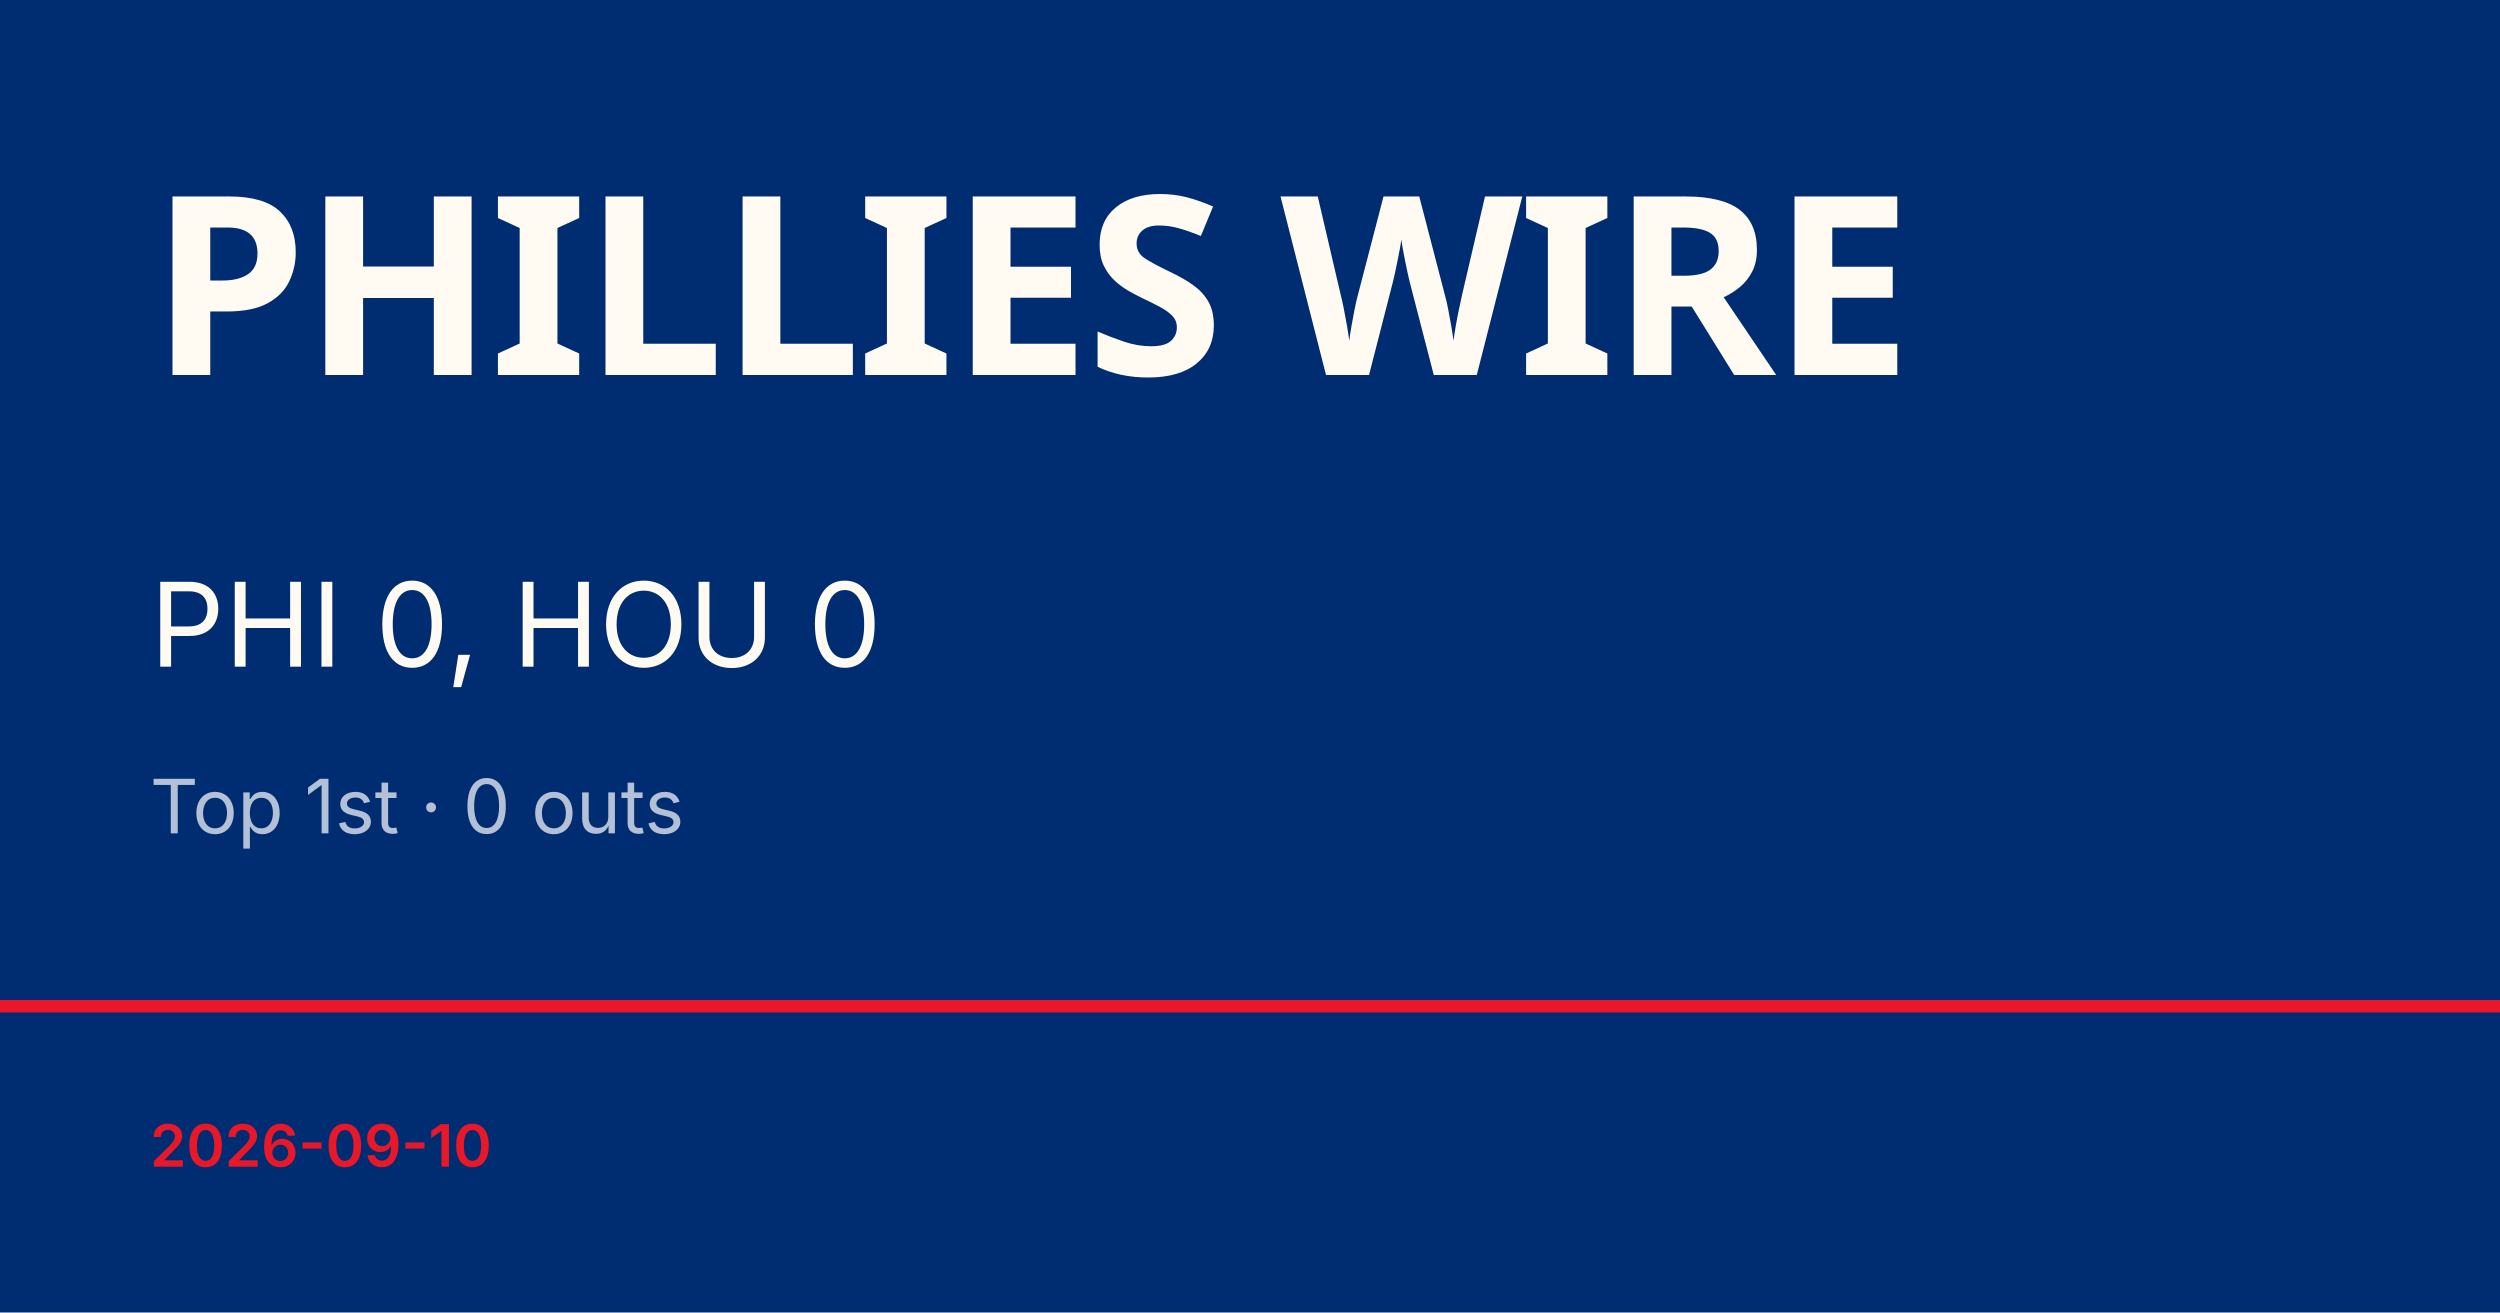
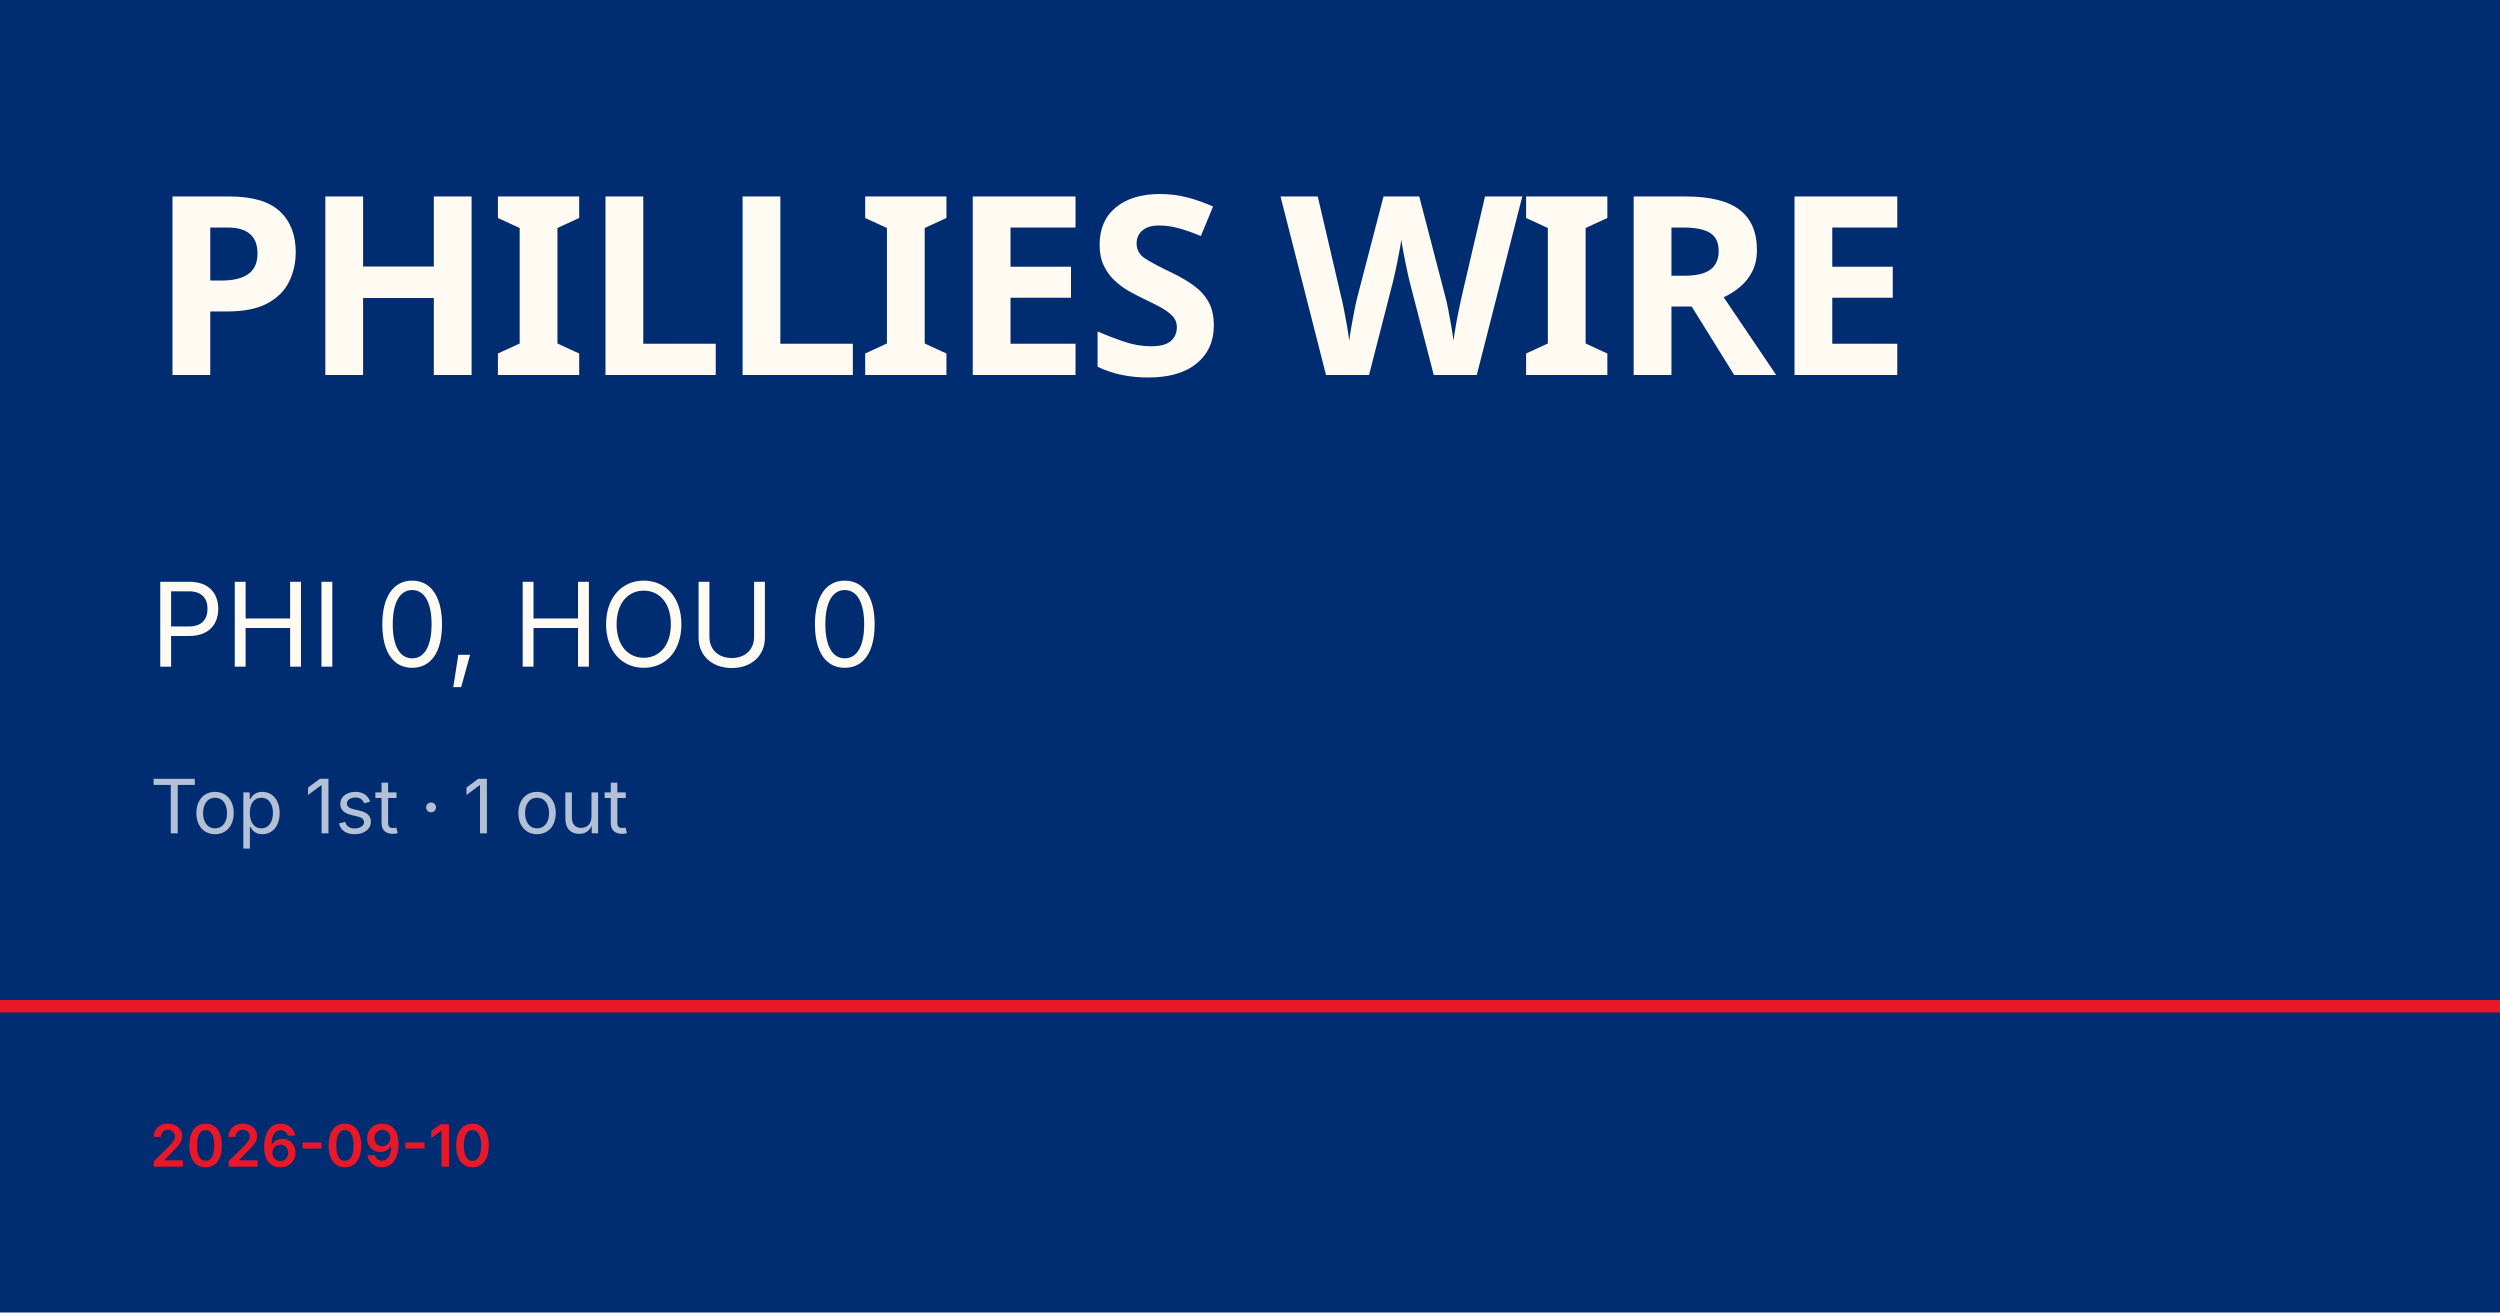
<svg xmlns="http://www.w3.org/2000/svg" viewBox="0 0 1200 630">
  <rect width="1200" height="630" fill="#002d72" />
  <rect y="480" width="1200" height="6" fill="#e81828" />
  <text x="72" y="180" font-family="Barlow Condensed, Impact, sans-serif" font-size="120" font-weight="900" fill="#fffbf3" letter-spacing="-2">PHILLIES WIRE</text>
  <text x="72" y="320" font-family="Inter, Helvetica, sans-serif" font-size="56" fill="#fffbf3">PHI 0, HOU 0</text>
-   <text x="72" y="400" font-family="Inter, Helvetica, sans-serif" font-size="36" fill="rgba(255,255,255,0.7)">Top 1st · 0 outs</text>
+   <text x="72" y="400" font-family="Inter, Helvetica, sans-serif" font-size="36" fill="rgba(255,255,255,0.7)">Top 1st · 1 out</text>
  <text x="72" y="560" font-family="Inter, Helvetica, sans-serif" font-size="28" fill="#e81828" font-weight="600">2026-09-10</text>
</svg>
